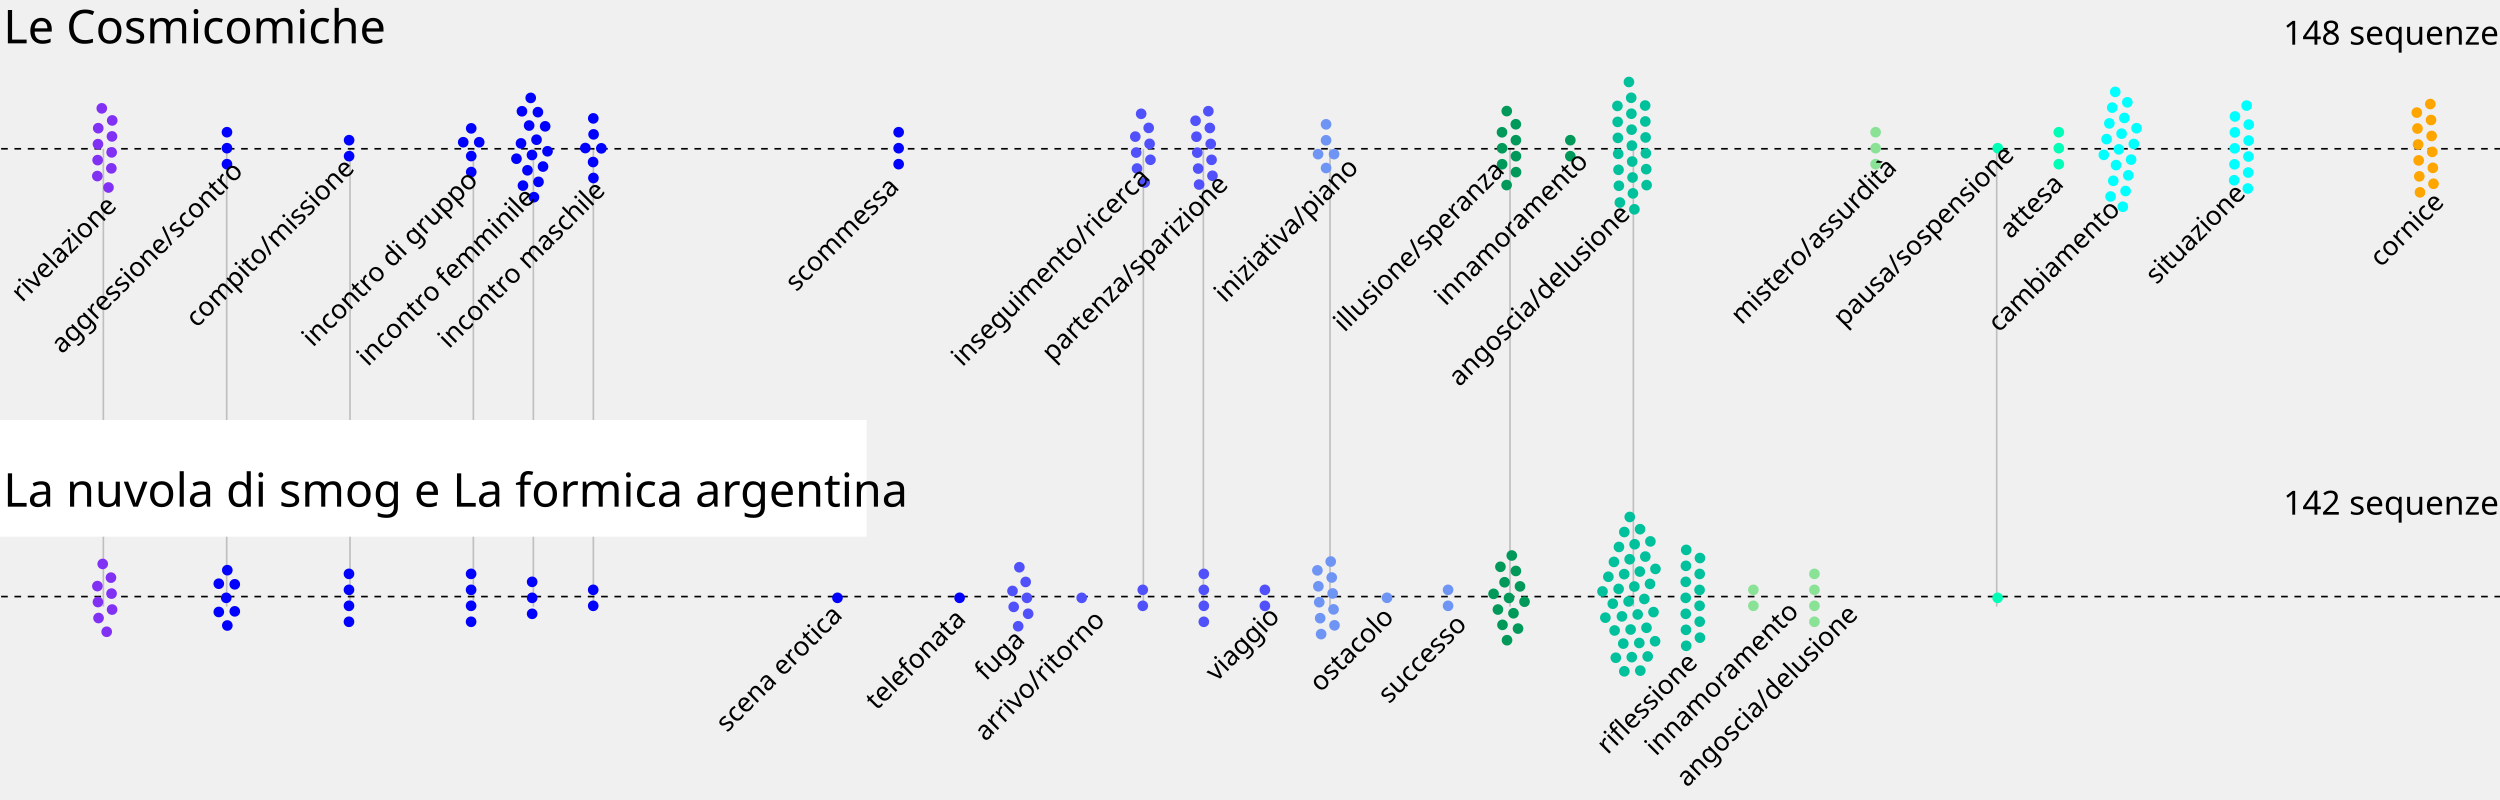
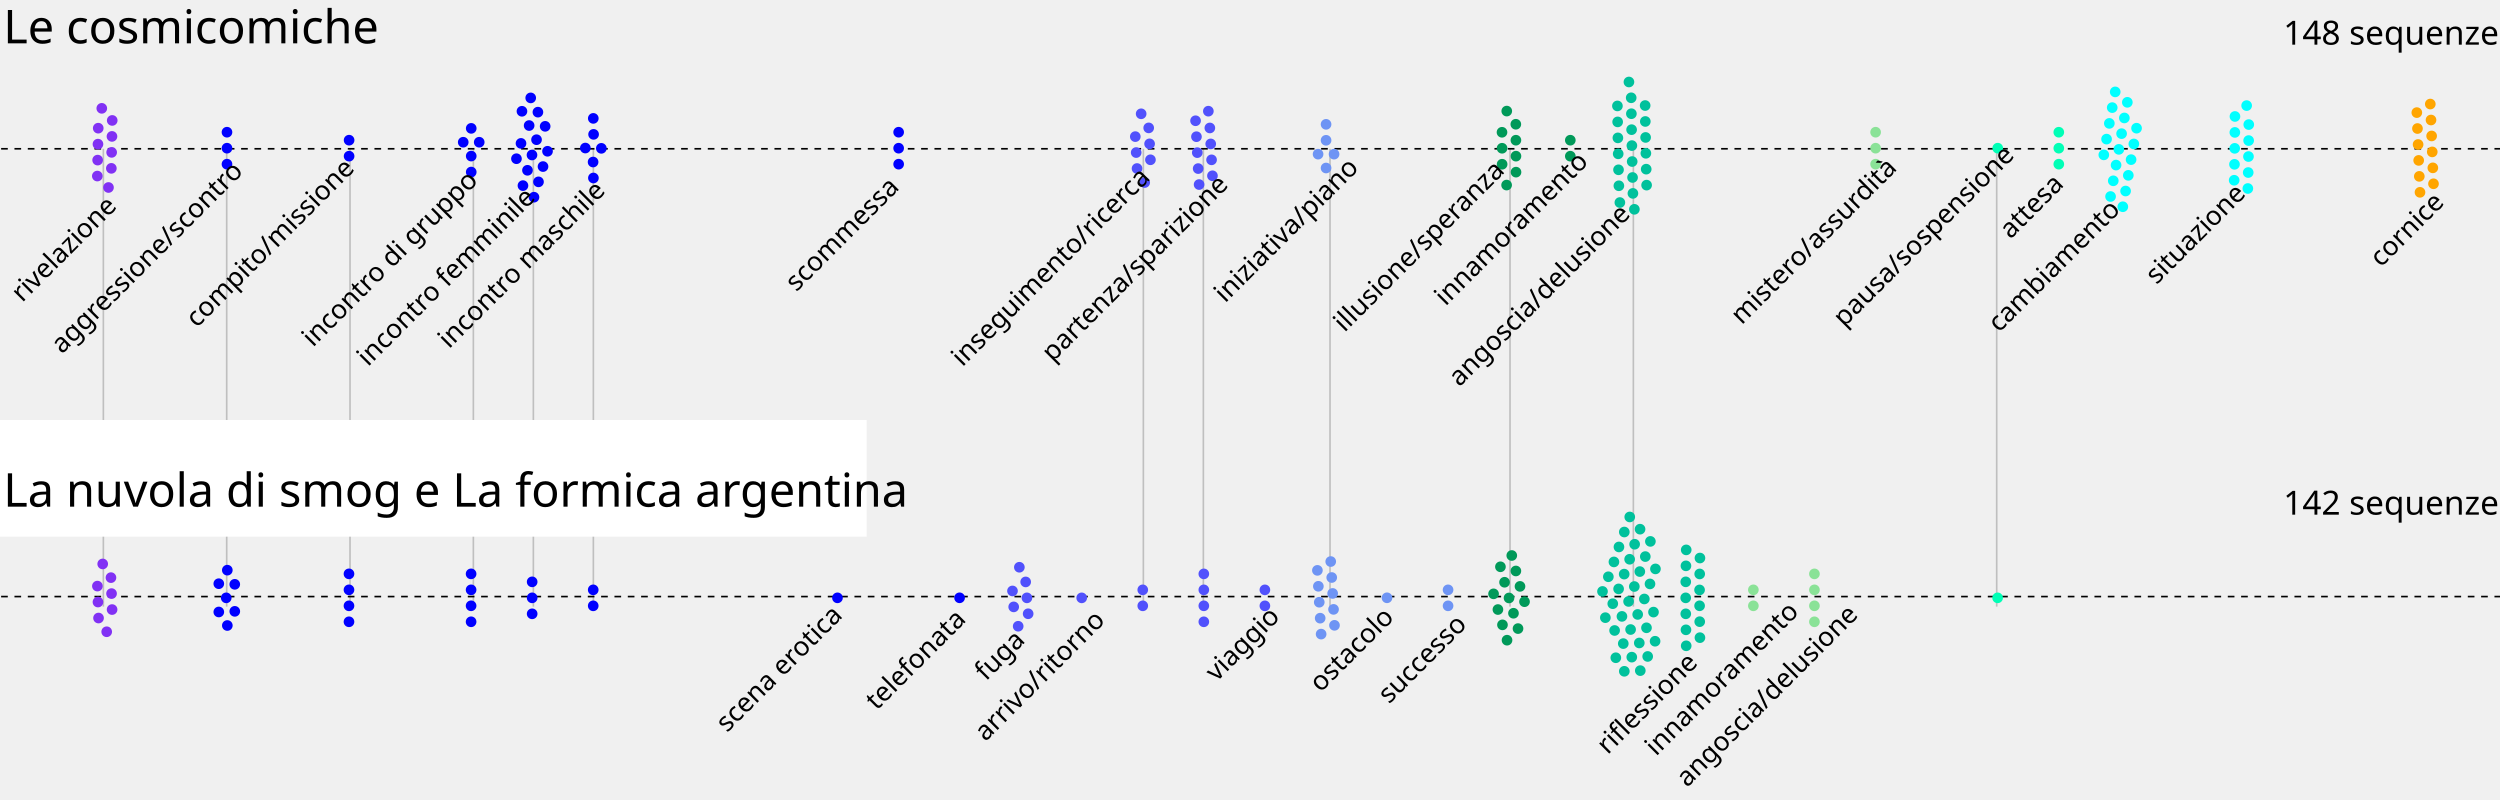
<svg xmlns="http://www.w3.org/2000/svg" width="750" height="240" viewBox="0 0 750 240">
  <defs>
    <clipPath id="b">
      <rect width="750" height="240" />
    </clipPath>
  </defs>
  <g id="a" clip-path="url(#b)">
    <text transform="translate(1)" font-size="14" font-family="HKGrotesk-Medium, HK Grotesk" font-weight="500">
-       <tspan x="0" y="13">Le Cosmicomiche</tspan>
+       <tspan x="0" y="13">Le cosmicomiche</tspan>
    </text>
    <path d="M0,0H759.952" transform="translate(0.338 44.633)" fill="none" stroke="#000" stroke-width="0.5" stroke-dasharray="2" />
    <path d="M0,0H759.952" transform="translate(0.338 178.971)" fill="none" stroke="#000" stroke-width="0.5" stroke-dasharray="2" />
    <path d="M5732.01,1229v137.353" transform="translate(-5701 -1184.367)" fill="none" stroke="#000" stroke-width="0.5" opacity="0.205" />
    <path d="M5732.01,1229v137.353" transform="translate(-5664 -1184.367)" fill="none" stroke="#000" stroke-width="0.5" opacity="0.205" />
    <path d="M5732.01,1229v137.353" transform="translate(-5627 -1184.367)" fill="none" stroke="#000" stroke-width="0.5" opacity="0.205" />
    <path d="M5732.01,1229v137.353" transform="translate(-5590 -1184.367)" fill="none" stroke="#000" stroke-width="0.5" opacity="0.205" />
    <path d="M5732.01,1229v137.353" transform="translate(-5572 -1184.367)" fill="none" stroke="#000" stroke-width="0.5" opacity="0.205" />
    <path d="M5732.01,1229v137.353" transform="translate(-5554 -1184.367)" fill="none" stroke="#000" stroke-width="0.5" opacity="0.205" />
    <path d="M5732.01,1229v137.353" transform="translate(-5389 -1184.367)" fill="none" stroke="#000" stroke-width="0.5" opacity="0.205" />
    <path d="M5732.01,1229v137.353" transform="translate(-5371 -1184.367)" fill="none" stroke="#000" stroke-width="0.5" opacity="0.205" />
    <path d="M5732.01,1229v137.353" transform="translate(-5333 -1184.367)" fill="none" stroke="#000" stroke-width="0.5" opacity="0.205" />
    <path d="M5732.01,1229v137.353" transform="translate(-5279 -1184.367)" fill="none" stroke="#000" stroke-width="0.5" opacity="0.205" />
    <path d="M5732.01,1229v137.353" transform="translate(-5242 -1184.367)" fill="none" stroke="#000" stroke-width="0.5" opacity="0.205" />
    <path d="M5732.01,1229v137.353" transform="translate(-5133 -1184.367)" fill="none" stroke="#000" stroke-width="0.5" opacity="0.205" />
    <path d="M5732.01,1229h0" transform="translate(-5242 -1097.657)" fill="none" stroke="#000" stroke-width="0.5" opacity="0.205" />
    <path d="M0,0H260V35H0Z" transform="translate(0 126)" fill="#fff" />
    <g transform="translate(-6 23)">
      <g transform="translate(0)">
        <g transform="translate(33.6)">
          <ellipse cx="1.598" cy="1.598" rx="1.598" ry="1.598" transform="translate(38.897 19.859)" fill="blue" />
          <ellipse cx="1.598" cy="1.598" rx="1.598" ry="1.598" transform="translate(38.897 24.652)" fill="blue" />
          <ellipse cx="1.598" cy="1.598" rx="1.598" ry="1.598" transform="translate(38.897 15.065)" fill="blue" />
          <ellipse cx="1.598" cy="1.598" rx="1.598" ry="1.598" transform="translate(456.26 21.552)" fill="#00c19c" />
          <ellipse cx="1.598" cy="1.598" rx="1.598" ry="1.598" transform="translate(456.099 11.973)" fill="#00c19c" />
          <ellipse cx="1.598" cy="1.598" rx="1.598" ry="1.598" transform="translate(456.76 36.161)" fill="#00c19c" />
          <ellipse cx="1.598" cy="1.598" rx="1.598" ry="1.598" transform="translate(464.565 21.393)" fill="#00c19c" />
          <ellipse cx="1.598" cy="1.598" rx="1.598" ry="1.598" transform="translate(464.346 7.061)" fill="#00c19c" />
          <ellipse cx="1.598" cy="1.598" rx="1.598" ry="1.598" transform="translate(464.664 26.152)" fill="#00c19c" />
          <ellipse cx="1.598" cy="1.598" rx="1.598" ry="1.598" transform="translate(460.16 4.738)" fill="#00c19c" />
          <ellipse cx="1.598" cy="1.598" rx="1.598" ry="1.598" transform="translate(464.484 16.635)" fill="#00c19c" />
          <ellipse cx="1.598" cy="1.598" rx="1.598" ry="1.598" transform="translate(456.465 31.136)" fill="#00c19c" />
          <ellipse cx="1.598" cy="1.598" rx="1.598" ry="1.598" transform="translate(460.282 14.301)" fill="#00c19c" />
          <ellipse cx="1.598" cy="1.598" rx="1.598" ry="1.598" transform="translate(464.783 30.94)" fill="#00c19c" />
          <ellipse cx="1.598" cy="1.598" rx="1.598" ry="1.598" transform="translate(464.397 11.842)" fill="#00c19c" />
          <ellipse cx="1.598" cy="1.598" rx="1.598" ry="1.598" transform="translate(456.029 7.183)" fill="#00c19c" />
          <ellipse cx="1.598" cy="1.598" rx="1.598" ry="1.598" transform="translate(460.57 28.647)" fill="#00c19c" />
          <ellipse cx="1.598" cy="1.598" rx="1.598" ry="1.598" transform="translate(460.457 23.864)" fill="#00c19c" />
          <ellipse cx="1.598" cy="1.598" rx="1.598" ry="1.598" transform="translate(456.168 16.765)" fill="#00c19c" />
          <ellipse cx="1.598" cy="1.598" rx="1.598" ry="1.598" transform="translate(461.114 38.195)" fill="#00c19c" />
          <ellipse cx="1.598" cy="1.598" rx="1.598" ry="1.598" transform="translate(460.217 9.517)" fill="#00c19c" />
          <ellipse cx="1.598" cy="1.598" rx="1.598" ry="1.598" transform="translate(460.367 19.081)" fill="#00c19c" />
          <ellipse cx="1.598" cy="1.598" rx="1.598" ry="1.598" transform="translate(456.358 26.342)" fill="#00c19c" />
          <ellipse cx="1.598" cy="1.598" rx="1.598" ry="1.598" transform="translate(459.484)" fill="#00c19c" />
          <ellipse cx="1.598" cy="1.598" rx="1.598" ry="1.598" transform="translate(460.676 33.42)" fill="#00c19c" />
          <ellipse cx="1.598" cy="1.598" rx="1.598" ry="1.598" transform="translate(588.441 19.861)" fill="#00ffb6" />
          <ellipse cx="1.598" cy="1.598" rx="1.598" ry="1.598" transform="translate(588.441 15.068)" fill="#00ffb6" />
          <ellipse cx="1.598" cy="1.598" rx="1.598" ry="1.598" transform="translate(588.441 24.654)" fill="#00ffb6" />
          <ellipse cx="1.598" cy="1.598" rx="1.598" ry="1.598" transform="translate(608.111 10.789)" fill="aqua" />
          <ellipse cx="1.598" cy="1.598" rx="1.598" ry="1.598" transform="translate(608.48 32.709)" fill="aqua" />
          <ellipse cx="1.598" cy="1.598" rx="1.598" ry="1.598" transform="translate(610.129 23.29)" fill="aqua" />
          <ellipse cx="1.598" cy="1.598" rx="1.598" ry="1.598" transform="translate(610.955 18.588)" fill="aqua" />
          <ellipse cx="1.598" cy="1.598" rx="1.598" ry="1.598" transform="translate(607.281 15.495)" fill="aqua" />
          <ellipse cx="1.598" cy="1.598" rx="1.598" ry="1.598" transform="translate(603.603 12.419)" fill="aqua" />
          <ellipse cx="1.598" cy="1.598" rx="1.598" ry="1.598" transform="translate(602.773 17.134)" fill="aqua" />
          <ellipse cx="1.598" cy="1.598" rx="1.598" ry="1.598" transform="translate(609.295 28.003)" fill="aqua" />
          <ellipse cx="1.598" cy="1.598" rx="1.598" ry="1.598" transform="translate(611.769 13.86)" fill="aqua" />
          <ellipse cx="1.598" cy="1.598" rx="1.598" ry="1.598" transform="translate(603.971 34.355)" fill="aqua" />
          <ellipse cx="1.598" cy="1.598" rx="1.598" ry="1.598" transform="translate(606.458 20.208)" fill="aqua" />
          <ellipse cx="1.598" cy="1.598" rx="1.598" ry="1.598" transform="translate(604.469 7.685)" fill="aqua" />
          <ellipse cx="1.598" cy="1.598" rx="1.598" ry="1.598" transform="translate(605.623 24.929)" fill="aqua" />
          <ellipse cx="1.598" cy="1.598" rx="1.598" ry="1.598" transform="translate(605.366 2.97)" fill="aqua" />
          <ellipse cx="1.598" cy="1.598" rx="1.598" ry="1.598" transform="translate(601.946 21.86)" fill="aqua" />
          <ellipse cx="1.598" cy="1.598" rx="1.598" ry="1.598" transform="translate(604.783 29.644)" fill="aqua" />
          <ellipse cx="1.598" cy="1.598" rx="1.598" ry="1.598" transform="translate(609 6.098)" fill="aqua" />
          <ellipse cx="1.598" cy="1.598" rx="1.598" ry="1.598" transform="translate(607.648 37.426)" fill="aqua" />
          <ellipse cx="1.598" cy="1.598" rx="1.598" ry="1.598" transform="translate(75.533 17.458)" fill="blue" />
          <ellipse cx="1.598" cy="1.598" rx="1.598" ry="1.598" transform="translate(75.533 22.253)" fill="blue" />
          <ellipse cx="1.598" cy="1.598" rx="1.598" ry="1.598" transform="translate(700.851 30.536)" fill="orange" />
          <ellipse cx="1.598" cy="1.598" rx="1.598" ry="1.598" transform="translate(700.107 11.406)" fill="orange" />
          <ellipse cx="1.598" cy="1.598" rx="1.598" ry="1.598" transform="translate(695.848 9.184)" fill="orange" />
          <ellipse cx="1.598" cy="1.598" rx="1.598" ry="1.598" transform="translate(700.479 20.974)" fill="orange" />
          <ellipse cx="1.598" cy="1.598" rx="1.598" ry="1.598" transform="translate(696.407 23.524)" fill="orange" />
          <ellipse cx="1.598" cy="1.598" rx="1.598" ry="1.598" transform="translate(696.8 33.1)" fill="orange" />
          <ellipse cx="1.598" cy="1.598" rx="1.598" ry="1.598" transform="translate(700.292 16.191)" fill="orange" />
          <ellipse cx="1.598" cy="1.598" rx="1.598" ry="1.598" transform="translate(696.041 13.959)" fill="orange" />
          <ellipse cx="1.598" cy="1.598" rx="1.598" ry="1.598" transform="translate(696.594 28.312)" fill="orange" />
          <ellipse cx="1.598" cy="1.598" rx="1.598" ry="1.598" transform="translate(699.894 6.617)" fill="orange" />
          <ellipse cx="1.598" cy="1.598" rx="1.598" ry="1.598" transform="translate(700.652 25.757)" fill="orange" />
          <ellipse cx="1.598" cy="1.598" rx="1.598" ry="1.598" transform="translate(696.229 18.751)" fill="orange" />
          <ellipse cx="1.598" cy="1.598" rx="1.598" ry="1.598" transform="translate(425.574 17.466)" fill="#009959" />
          <ellipse cx="1.598" cy="1.598" rx="1.598" ry="1.598" transform="translate(425.59 22.252)" fill="#009959" />
          <ellipse cx="1.598" cy="1.598" rx="1.598" ry="1.598" transform="translate(422.83 8.727)" fill="#009959" />
          <ellipse cx="1.598" cy="1.598" rx="1.598" ry="1.598" transform="translate(425.605 27.045)" fill="#009959" />
          <ellipse cx="1.598" cy="1.598" rx="1.598" ry="1.598" transform="translate(421.439 24.671)" fill="#009959" />
          <ellipse cx="1.598" cy="1.598" rx="1.598" ry="1.598" transform="translate(421.403 15.086)" fill="#009959" />
          <ellipse cx="1.598" cy="1.598" rx="1.598" ry="1.598" transform="translate(422.786 30.925)" fill="#009959" />
          <ellipse cx="1.598" cy="1.598" rx="1.598" ry="1.598" transform="translate(425.548 12.678)" fill="#009959" />
          <ellipse cx="1.598" cy="1.598" rx="1.598" ry="1.598" transform="translate(421.424 19.879)" fill="#009959" />
          <ellipse cx="1.598" cy="1.598" rx="1.598" ry="1.598" transform="translate(112.17 27.019)" fill="blue" />
          <ellipse cx="1.598" cy="1.598" rx="1.598" ry="1.598" transform="translate(112.17 13.912)" fill="blue" />
          <ellipse cx="1.598" cy="1.598" rx="1.598" ry="1.598" transform="translate(112.17 22.227)" fill="blue" />
          <ellipse cx="1.598" cy="1.598" rx="1.598" ry="1.598" transform="translate(114.567 18.069)" fill="blue" />
          <ellipse cx="1.598" cy="1.598" rx="1.598" ry="1.598" transform="translate(109.772 18.069)" fill="blue" />
          <ellipse cx="1.598" cy="1.598" rx="1.598" ry="1.598" transform="translate(133.706 25.372)" fill="blue" />
          <ellipse cx="1.598" cy="1.598" rx="1.598" ry="1.598" transform="translate(135.057 20.782)" fill="blue" />
          <ellipse cx="1.598" cy="1.598" rx="1.598" ry="1.598" transform="translate(129.543 13.064)" fill="blue" />
          <ellipse cx="1.598" cy="1.598" rx="1.598" ry="1.598" transform="translate(130.994 34.564)" fill="blue" />
          <ellipse cx="1.598" cy="1.598" rx="1.598" ry="1.598" transform="translate(132.176 9.048)" fill="blue" />
          <ellipse cx="1.598" cy="1.598" rx="1.598" ry="1.598" transform="translate(129.044 26.491)" fill="blue" />
          <ellipse cx="1.598" cy="1.598" rx="1.598" ry="1.598" transform="translate(125.739 23.016)" fill="blue" />
          <ellipse cx="1.598" cy="1.598" rx="1.598" ry="1.598" transform="translate(131.762 17.313)" fill="blue" />
          <ellipse cx="1.598" cy="1.598" rx="1.598" ry="1.598" transform="translate(130.399 21.902)" fill="blue" />
          <ellipse cx="1.598" cy="1.598" rx="1.598" ry="1.598" transform="translate(130.017 4.774)" fill="blue" />
          <ellipse cx="1.598" cy="1.598" rx="1.598" ry="1.598" transform="translate(127.689 31.087)" fill="blue" />
          <ellipse cx="1.598" cy="1.598" rx="1.598" ry="1.598" transform="translate(134.349 13.301)" fill="blue" />
          <ellipse cx="1.598" cy="1.598" rx="1.598" ry="1.598" transform="translate(127.39 8.786)" fill="blue" />
          <ellipse cx="1.598" cy="1.598" rx="1.598" ry="1.598" transform="translate(132.35 29.96)" fill="blue" />
          <ellipse cx="1.598" cy="1.598" rx="1.598" ry="1.598" transform="translate(127.103 18.419)" fill="blue" />
          <ellipse cx="1.598" cy="1.598" rx="1.598" ry="1.598" transform="translate(148.73 24.011)" fill="blue" />
          <ellipse cx="1.598" cy="1.598" rx="1.598" ry="1.598" transform="translate(151.204 19.903)" fill="blue" />
          <ellipse cx="1.598" cy="1.598" rx="1.598" ry="1.598" transform="translate(148.79 10.916)" fill="blue" />
          <ellipse cx="1.598" cy="1.598" rx="1.598" ry="1.598" transform="translate(148.826 28.8)" fill="blue" />
          <ellipse cx="1.598" cy="1.598" rx="1.598" ry="1.598" transform="translate(148.879 15.708)" fill="blue" />
          <ellipse cx="1.598" cy="1.598" rx="1.598" ry="1.598" transform="translate(146.407 19.817)" fill="blue" />
          <ellipse cx="1.598" cy="1.598" rx="1.598" ry="1.598" transform="translate(368.623 25.805)" fill="#6e94f4" />
          <ellipse cx="1.598" cy="1.598" rx="1.598" ry="1.598" transform="translate(368.623 17.492)" fill="#6e94f4" />
          <ellipse cx="1.598" cy="1.598" rx="1.598" ry="1.598" transform="translate(371.021 21.648)" fill="#6e94f4" />
          <ellipse cx="1.598" cy="1.598" rx="1.598" ry="1.598" transform="translate(366.226 21.648)" fill="#6e94f4" />
          <ellipse cx="1.598" cy="1.598" rx="1.598" ry="1.598" transform="translate(368.623 12.701)" fill="#6e94f4" />
          <ellipse cx="1.598" cy="1.598" rx="1.598" ry="1.598" transform="translate(441.896 22.258)" fill="#009959" />
          <ellipse cx="1.598" cy="1.598" rx="1.598" ry="1.598" transform="translate(441.896 17.463)" fill="#009959" />
          <ellipse cx="1.598" cy="1.598" rx="1.598" ry="1.598" transform="translate(315.68 18.553)" fill="#5151fc" />
          <ellipse cx="1.598" cy="1.598" rx="1.598" ry="1.598" transform="translate(311.912 25.956)" fill="#5151fc" />
          <ellipse cx="1.598" cy="1.598" rx="1.598" ry="1.598" transform="translate(313.148 9.543)" fill="#5151fc" />
          <ellipse cx="1.598" cy="1.598" rx="1.598" ry="1.598" transform="translate(311.658 21.17)" fill="#5151fc" />
          <ellipse cx="1.598" cy="1.598" rx="1.598" ry="1.598" transform="translate(315.933 23.338)" fill="#5151fc" />
          <ellipse cx="1.598" cy="1.598" rx="1.598" ry="1.598" transform="translate(311.393 16.388)" fill="#5151fc" />
          <ellipse cx="1.598" cy="1.598" rx="1.598" ry="1.598" transform="translate(314.216 30.158)" fill="#5151fc" />
          <ellipse cx="1.598" cy="1.598" rx="1.598" ry="1.598" transform="translate(315.411 13.77)" fill="#5151fc" />
          <ellipse cx="1.598" cy="1.598" rx="1.598" ry="1.598" transform="translate(533.486 19.858)" fill="#8ae297" />
          <ellipse cx="1.598" cy="1.598" rx="1.598" ry="1.598" transform="translate(533.486 24.651)" fill="#8ae297" />
          <ellipse cx="1.598" cy="1.598" rx="1.598" ry="1.598" transform="translate(533.486 15.065)" fill="#8ae297" />
          <ellipse cx="1.598" cy="1.598" rx="1.598" ry="1.598" transform="translate(329.987 21.192)" fill="#5151fc" />
          <ellipse cx="1.598" cy="1.598" rx="1.598" ry="1.598" transform="translate(329.47 11.628)" fill="#5151fc" />
          <ellipse cx="1.598" cy="1.598" rx="1.598" ry="1.598" transform="translate(334.27 23.353)" fill="#5151fc" />
          <ellipse cx="1.598" cy="1.598" rx="1.598" ry="1.598" transform="translate(330.253 25.976)" fill="#5151fc" />
          <ellipse cx="1.598" cy="1.598" rx="1.598" ry="1.598" transform="translate(333.309 8.756)" fill="#5151fc" />
          <ellipse cx="1.598" cy="1.598" rx="1.598" ry="1.598" transform="translate(334.539 28.135)" fill="#5151fc" />
          <ellipse cx="1.598" cy="1.598" rx="1.598" ry="1.598" transform="translate(329.737 16.412)" fill="#5151fc" />
          <ellipse cx="1.598" cy="1.598" rx="1.598" ry="1.598" transform="translate(333.757 13.79)" fill="#5151fc" />
          <ellipse cx="1.598" cy="1.598" rx="1.598" ry="1.598" transform="translate(330.532 30.768)" fill="#5151fc" />
          <ellipse cx="1.598" cy="1.598" rx="1.598" ry="1.598" transform="translate(334.019 18.578)" fill="#5151fc" />
          <ellipse cx="1.598" cy="1.598" rx="1.598" ry="1.598" transform="translate(570.123 19.853)" fill="#00ffb6" />
          <ellipse cx="1.598" cy="1.598" rx="1.598" ry="1.598" transform="translate(0 28.219)" fill="#8131f4" />
          <ellipse cx="1.598" cy="1.598" rx="1.598" ry="1.598" transform="translate(1.338 7.904)" fill="#8131f4" />
          <ellipse cx="1.598" cy="1.598" rx="1.598" ry="1.598" transform="translate(0.096 23.435)" fill="#8131f4" />
          <ellipse cx="1.598" cy="1.598" rx="1.598" ry="1.598" transform="translate(4.393 16.324)" fill="#8131f4" />
          <ellipse cx="1.598" cy="1.598" rx="1.598" ry="1.598" transform="translate(0.191 18.645)" fill="#8131f4" />
          <ellipse cx="1.598" cy="1.598" rx="1.598" ry="1.598" transform="translate(3.346 31.65)" fill="#8131f4" />
          <ellipse cx="1.598" cy="1.598" rx="1.598" ry="1.598" transform="translate(4.468 11.533)" fill="#8131f4" />
          <ellipse cx="1.598" cy="1.598" rx="1.598" ry="1.598" transform="translate(4.207 25.907)" fill="#8131f4" />
          <ellipse cx="1.598" cy="1.598" rx="1.598" ry="1.598" transform="translate(4.298 21.113)" fill="#8131f4" />
          <ellipse cx="1.598" cy="1.598" rx="1.598" ry="1.598" transform="translate(0.273 13.855)" fill="#8131f4" />
          <ellipse cx="1.598" cy="1.598" rx="1.598" ry="1.598" transform="translate(240.396 24.654)" fill="blue" />
          <ellipse cx="1.598" cy="1.598" rx="1.598" ry="1.598" transform="translate(240.396 15.065)" fill="blue" />
          <ellipse cx="1.598" cy="1.598" rx="1.598" ry="1.598" transform="translate(240.396 19.86)" fill="blue" />
          <ellipse cx="1.598" cy="1.598" rx="1.598" ry="1.598" transform="translate(641.052 29.479)" fill="aqua" />
          <ellipse cx="1.598" cy="1.598" rx="1.598" ry="1.598" transform="translate(641.289 10.344)" fill="aqua" />
          <ellipse cx="1.598" cy="1.598" rx="1.598" ry="1.598" transform="translate(641.257 15.125)" fill="aqua" />
          <ellipse cx="1.598" cy="1.598" rx="1.598" ry="1.598" transform="translate(641.212 19.906)" fill="aqua" />
          <ellipse cx="1.598" cy="1.598" rx="1.598" ry="1.598" transform="translate(645.432 12.776)" fill="aqua" />
          <ellipse cx="1.598" cy="1.598" rx="1.598" ry="1.598" transform="translate(645.156 31.953)" fill="aqua" />
          <ellipse cx="1.598" cy="1.598" rx="1.598" ry="1.598" transform="translate(645.396 17.57)" fill="aqua" />
          <ellipse cx="1.598" cy="1.598" rx="1.598" ry="1.598" transform="translate(645.343 22.363)" fill="aqua" />
          <ellipse cx="1.598" cy="1.598" rx="1.598" ry="1.598" transform="translate(645.265 27.163)" fill="aqua" />
          <ellipse cx="1.598" cy="1.598" rx="1.598" ry="1.598" transform="translate(644.795 7.08)" fill="aqua" />
          <ellipse cx="1.598" cy="1.598" rx="1.598" ry="1.598" transform="translate(641.151 24.699)" fill="aqua" />
        </g>
        <text transform="translate(12.656 67.902) rotate(-45)" font-size="8" font-family="HKGrotesk-Regular, HK Grotesk">
          <tspan x="0" y="0">rivelazione</tspan>
        </text>
        <text transform="translate(24.578 83.383) rotate(-45)" font-size="8" font-family="HKGrotesk-Regular, HK Grotesk">
          <tspan x="0" y="0">aggressione/scontro</tspan>
        </text>
        <text transform="translate(65.031 75.536) rotate(-45)" font-size="8" font-family="HKGrotesk-Regular, HK Grotesk">
          <tspan x="0" y="0">compito/missione</tspan>
        </text>
        <text transform="translate(99.874 81.337) rotate(-45)" font-size="8" font-family="HKGrotesk-Regular, HK Grotesk">
          <tspan x="0" y="0">incontro di gruppo</tspan>
        </text>
        <text transform="translate(116.386 87.16) rotate(-45)" font-size="8" font-family="HKGrotesk-Regular, HK Grotesk">
          <tspan x="0" y="0">incontro femminile</tspan>
        </text>
        <text transform="translate(140.704 81.804) rotate(-45)" font-size="8" font-family="HKGrotesk-Regular, HK Grotesk">
          <tspan x="0" y="0">incontro maschile</tspan>
        </text>
        <text transform="translate(244.888 64.713) rotate(-45)" font-size="8" font-family="HKGrotesk-Regular, HK Grotesk">
          <tspan x="0" y="0">scommessa</tspan>
        </text>
        <text transform="translate(321.789 85.817) rotate(-45)" font-size="8" font-family="HKGrotesk-Regular, HK Grotesk">
          <tspan x="0" y="0">partenza/sparizione</tspan>
        </text>
        <text transform="translate(294.706 87.23) rotate(-45)" font-size="8" font-family="HKGrotesk-Regular, HK Grotesk">
          <tspan x="0" y="0">inseguimento/ricerca</tspan>
        </text>
        <text transform="translate(373.53 68.064) rotate(-45)" font-size="8" font-family="HKGrotesk-Regular, HK Grotesk">
          <tspan x="0" y="0">iniziativa/piano</tspan>
        </text>
        <text transform="translate(409.342 76.871) rotate(-45)" font-size="8" font-family="HKGrotesk-Regular, HK Grotesk">
          <tspan x="0" y="0">illusione/speranza</tspan>
        </text>
        <text transform="translate(439.643 69.008) rotate(-45)" font-size="8" font-family="HKGrotesk-Regular, HK Grotesk">
          <tspan x="0" y="0">innamoramento</tspan>
        </text>
        <text transform="translate(443.805 93.241) rotate(-45)" font-size="8" font-family="HKGrotesk-Regular, HK Grotesk">
          <tspan x="0" y="0">angoscia/delusione</tspan>
        </text>
        <text transform="translate(609.123 48.918) rotate(-45)" font-size="8" font-family="HKGrotesk-Regular, HK Grotesk">
          <tspan x="0" y="0">attesa</tspan>
        </text>
        <text transform="translate(720.262 57.381) rotate(-45)" font-size="8" font-family="HKGrotesk-Regular, HK Grotesk">
          <tspan x="0" y="0">cornice</tspan>
        </text>
        <text transform="translate(559.209 75.34) rotate(-45)" font-size="8" font-family="HKGrotesk-Regular, HK Grotesk">
          <tspan x="0" y="0">pausa/sospensione</tspan>
        </text>
        <text transform="translate(528.494 74.626) rotate(-45)" font-size="8" font-family="HKGrotesk-Regular, HK Grotesk">
          <tspan x="0" y="0">mistero/assurdità</tspan>
        </text>
        <text transform="translate(605.683 76.951) rotate(-45)" font-size="8" font-family="HKGrotesk-Regular, HK Grotesk">
          <tspan x="0" y="0">cambiamento</tspan>
        </text>
        <text transform="translate(652.947 62.558) rotate(-45)" font-size="8" font-family="HKGrotesk-Regular, HK Grotesk">
          <tspan x="0" y="0">situazione</tspan>
        </text>
      </g>
    </g>
    <g transform="translate(27.623 153.492)">
      <g transform="translate(0 0)">
        <ellipse cx="1.598" cy="1.598" rx="1.598" ry="1.598" transform="translate(38.649 24.264)" fill="blue" />
        <ellipse cx="1.598" cy="1.598" rx="1.598" ry="1.598" transform="translate(41.213 28.313)" fill="blue" />
        <ellipse cx="1.598" cy="1.598" rx="1.598" ry="1.598" transform="translate(38.972 15.959)" fill="blue" />
        <ellipse cx="1.598" cy="1.598" rx="1.598" ry="1.598" transform="translate(36.42 28.505)" fill="blue" />
        <ellipse cx="1.598" cy="1.598" rx="1.598" ry="1.598" transform="translate(36.416 20.02)" fill="blue" />
        <ellipse cx="1.598" cy="1.598" rx="1.598" ry="1.598" transform="translate(41.207 20.206)" fill="blue" />
        <ellipse cx="1.598" cy="1.598" rx="1.598" ry="1.598" transform="translate(38.978 32.561)" fill="blue" />
        <ellipse cx="1.598" cy="1.598" rx="1.598" ry="1.598" transform="translate(456.464 8.997)" fill="#00c19c" />
        <ellipse cx="1.598" cy="1.598" rx="1.598" ry="1.598" transform="translate(462.868 46.097)" fill="#00c19c" />
        <ellipse cx="1.598" cy="1.598" rx="1.598" ry="1.598" transform="translate(462.724 16.382)" fill="#00c19c" />
        <ellipse cx="1.598" cy="1.598" rx="1.598" ry="1.598" transform="translate(453.285 17.938)" fill="#00c19c" />
        <ellipse cx="1.598" cy="1.598" rx="1.598" ry="1.598" transform="translate(459.67 12.689)" fill="#00c19c" />
        <ellipse cx="1.598" cy="1.598" rx="1.598" ry="1.598" transform="translate(455.163 34.054)" fill="#00c19c" />
        <ellipse cx="1.598" cy="1.598" rx="1.598" ry="1.598" transform="translate(461.076 20.865)" fill="#00c19c" />
        <ellipse cx="1.598" cy="1.598" rx="1.598" ry="1.598" transform="translate(457.363 29.828)" fill="#00c19c" />
        <ellipse cx="1.598" cy="1.598" rx="1.598" ry="1.598" transform="translate(467.415 15.583)" fill="#00c19c" />
        <ellipse cx="1.598" cy="1.598" rx="1.598" ry="1.598" transform="translate(451.528 22.341)" fill="#00c19c" />
        <ellipse cx="1.598" cy="1.598" rx="1.598" ry="1.598" transform="translate(465.896 7.329)" fill="#00c19c" />
        <ellipse cx="1.598" cy="1.598" rx="1.598" ry="1.598" transform="translate(461.17 8.18)" fill="#00c19c" />
        <ellipse cx="1.598" cy="1.598" rx="1.598" ry="1.598" transform="translate(454.958 13.487)" fill="#00c19c" />
        <ellipse cx="1.598" cy="1.598" rx="1.598" ry="1.598" transform="translate(467.304 37.28)" fill="#00c19c" />
        <ellipse cx="1.598" cy="1.598" rx="1.598" ry="1.598" transform="translate(464.08 24.602)" fill="#00c19c" />
        <ellipse cx="1.598" cy="1.598" rx="1.598" ry="1.598" transform="translate(462.086 29.24)" fill="#00c19c" />
        <ellipse cx="1.598" cy="1.598" rx="1.598" ry="1.598" transform="translate(452.388 30.208)" fill="#00c19c" />
        <ellipse cx="1.598" cy="1.598" rx="1.598" ry="1.598" transform="translate(456.362 21.581)" fill="#00c19c" />
        <ellipse cx="1.598" cy="1.598" rx="1.598" ry="1.598" transform="translate(454.609 26.02)" fill="#00c19c" />
        <ellipse cx="1.598" cy="1.598" rx="1.598" ry="1.598" transform="translate(462.567 37.801)" fill="#00c19c" />
        <ellipse cx="1.598" cy="1.598" rx="1.598" ry="1.598" transform="translate(465.086 41.846)" fill="#00c19c" />
        <ellipse cx="1.598" cy="1.598" rx="1.598" ry="1.598" transform="translate(458.071 4.515)" fill="#00c19c" />
        <ellipse cx="1.598" cy="1.598" rx="1.598" ry="1.598" transform="translate(457.763 37.988)" fill="#00c19c" />
        <ellipse cx="1.598" cy="1.598" rx="1.598" ry="1.598" transform="translate(458.074 46.3)" fill="#00c19c" />
        <ellipse cx="1.598" cy="1.598" rx="1.598" ry="1.598" transform="translate(462.797 3.665)" fill="#00c19c" />
        <ellipse cx="1.598" cy="1.598" rx="1.598" ry="1.598" transform="translate(458.036 17.143)" fill="#00c19c" />
        <ellipse cx="1.598" cy="1.598" rx="1.598" ry="1.598" transform="translate(465.777 20.088)" fill="#00c19c" />
        <ellipse cx="1.598" cy="1.598" rx="1.598" ry="1.598" transform="translate(464.725 33.248)" fill="#00c19c" />
        <ellipse cx="1.598" cy="1.598" rx="1.598" ry="1.598" transform="translate(459.958 33.768)" fill="#00c19c" />
        <ellipse cx="1.598" cy="1.598" rx="1.598" ry="1.598" transform="translate(459.704)" fill="#00c19c" />
        <ellipse cx="1.598" cy="1.598" rx="1.598" ry="1.598" transform="translate(455.524 42.233)" fill="#00c19c" />
        <ellipse cx="1.598" cy="1.598" rx="1.598" ry="1.598" transform="translate(459.356 25.344)" fill="#00c19c" />
        <ellipse cx="1.598" cy="1.598" rx="1.598" ry="1.598" transform="translate(464.37 11.883)" fill="#00c19c" />
        <ellipse cx="1.598" cy="1.598" rx="1.598" ry="1.598" transform="translate(460.315 42.054)" fill="#00c19c" />
        <ellipse cx="1.598" cy="1.598" rx="1.598" ry="1.598" transform="translate(466.828 28.539)" fill="#00c19c" />
        <ellipse cx="1.598" cy="1.598" rx="1.598" ry="1.598" transform="translate(274.891 26.976)" fill="#5151fc" />
        <ellipse cx="1.598" cy="1.598" rx="1.598" ry="1.598" transform="translate(278.856 24.266)" fill="#5151fc" />
        <ellipse cx="1.598" cy="1.598" rx="1.598" ry="1.598" transform="translate(276.589 15.083)" fill="#5151fc" />
        <ellipse cx="1.598" cy="1.598" rx="1.598" ry="1.598" transform="translate(276.233 32.786)" fill="#5151fc" />
        <ellipse cx="1.598" cy="1.598" rx="1.598" ry="1.598" transform="translate(278.483 19.487)" fill="#5151fc" />
        <ellipse cx="1.598" cy="1.598" rx="1.598" ry="1.598" transform="translate(274.527 22.197)" fill="#5151fc" />
        <ellipse cx="1.598" cy="1.598" rx="1.598" ry="1.598" transform="translate(279.224 29.038)" fill="#5151fc" />
        <ellipse cx="1.598" cy="1.598" rx="1.598" ry="1.598" transform="translate(75.473 17.07)" fill="blue" />
        <ellipse cx="1.598" cy="1.598" rx="1.598" ry="1.598" transform="translate(75.473 31.447)" fill="blue" />
        <ellipse cx="1.598" cy="1.598" rx="1.598" ry="1.598" transform="translate(75.473 26.656)" fill="blue" />
        <ellipse cx="1.598" cy="1.598" rx="1.598" ry="1.598" transform="translate(75.473 21.861)" fill="blue" />
        <ellipse cx="1.598" cy="1.598" rx="1.598" ry="1.598" transform="translate(295.29 24.27)" fill="#5151fc" />
        <ellipse cx="1.598" cy="1.598" rx="1.598" ry="1.598" transform="translate(426.779 20.825)" fill="#009959" />
        <ellipse cx="1.598" cy="1.598" rx="1.598" ry="1.598" transform="translate(428.132 25.422)" fill="#009959" />
        <ellipse cx="1.598" cy="1.598" rx="1.598" ry="1.598" transform="translate(420.155 27.77)" fill="#009959" />
        <ellipse cx="1.598" cy="1.598" rx="1.598" ry="1.598" transform="translate(424.311 11.563)" fill="#009959" />
        <ellipse cx="1.598" cy="1.598" rx="1.598" ry="1.598" transform="translate(423.483 24.3)" fill="#009959" />
        <ellipse cx="1.598" cy="1.598" rx="1.598" ry="1.598" transform="translate(424.823 28.886)" fill="#009959" />
        <ellipse cx="1.598" cy="1.598" rx="1.598" ry="1.598" transform="translate(418.849 23.064)" fill="#009959" />
        <ellipse cx="1.598" cy="1.598" rx="1.598" ry="1.598" transform="translate(421.519 32.368)" fill="#009959" />
        <ellipse cx="1.598" cy="1.598" rx="1.598" ry="1.598" transform="translate(420.91 14.948)" fill="#009959" />
        <ellipse cx="1.598" cy="1.598" rx="1.598" ry="1.598" transform="translate(426.185 33.486)" fill="#009959" />
        <ellipse cx="1.598" cy="1.598" rx="1.598" ry="1.598" transform="translate(422.145 19.587)" fill="#009959" />
        <ellipse cx="1.598" cy="1.598" rx="1.598" ry="1.598" transform="translate(425.541 16.202)" fill="#009959" />
        <ellipse cx="1.598" cy="1.598" rx="1.598" ry="1.598" transform="translate(422.888 36.969)" fill="#009959" />
        <ellipse cx="1.598" cy="1.598" rx="1.598" ry="1.598" transform="translate(112.109 21.862)" fill="blue" />
        <ellipse cx="1.598" cy="1.598" rx="1.598" ry="1.598" transform="translate(112.109 26.651)" fill="blue" />
        <ellipse cx="1.598" cy="1.598" rx="1.598" ry="1.598" transform="translate(112.109 31.446)" fill="blue" />
        <ellipse cx="1.598" cy="1.598" rx="1.598" ry="1.598" transform="translate(112.109 17.071)" fill="blue" />
        <ellipse cx="1.598" cy="1.598" rx="1.598" ry="1.598" transform="translate(130.427 29.055)" fill="blue" />
        <ellipse cx="1.598" cy="1.598" rx="1.598" ry="1.598" transform="translate(130.427 24.262)" fill="blue" />
        <ellipse cx="1.598" cy="1.598" rx="1.598" ry="1.598" transform="translate(130.427 19.467)" fill="blue" />
        <ellipse cx="1.598" cy="1.598" rx="1.598" ry="1.598" transform="translate(148.745 26.659)" fill="blue" />
        <ellipse cx="1.598" cy="1.598" rx="1.598" ry="1.598" transform="translate(148.745 21.864)" fill="blue" />
        <ellipse cx="1.598" cy="1.598" rx="1.598" ry="1.598" transform="translate(370.576 22.946)" fill="#6e94f4" />
        <ellipse cx="1.598" cy="1.598" rx="1.598" ry="1.598" transform="translate(371.126 32.508)" fill="#6e94f4" />
        <ellipse cx="1.598" cy="1.598" rx="1.598" ry="1.598" transform="translate(370.297 18.163)" fill="#6e94f4" />
        <ellipse cx="1.598" cy="1.598" rx="1.598" ry="1.598" transform="translate(366.831 30.362)" fill="#6e94f4" />
        <ellipse cx="1.598" cy="1.598" rx="1.598" ry="1.598" transform="translate(366.288 20.797)" fill="#6e94f4" />
        <ellipse cx="1.598" cy="1.598" rx="1.598" ry="1.598" transform="translate(365.998 16.02)" fill="#6e94f4" />
        <ellipse cx="1.598" cy="1.598" rx="1.598" ry="1.598" transform="translate(367.119 35.143)" fill="#6e94f4" />
        <ellipse cx="1.598" cy="1.598" rx="1.598" ry="1.598" transform="translate(369.996 13.373)" fill="#6e94f4" />
        <ellipse cx="1.598" cy="1.598" rx="1.598" ry="1.598" transform="translate(366.555 25.576)" fill="#6e94f4" />
        <ellipse cx="1.598" cy="1.598" rx="1.598" ry="1.598" transform="translate(370.841 27.725)" fill="#6e94f4" />
        <ellipse cx="1.598" cy="1.598" rx="1.598" ry="1.598" transform="translate(313.608 21.864)" fill="#5151fc" />
        <ellipse cx="1.598" cy="1.598" rx="1.598" ry="1.598" transform="translate(313.608 26.659)" fill="#5151fc" />
        <ellipse cx="1.598" cy="1.598" rx="1.598" ry="1.598" transform="translate(386.881 24.25)" fill="#6e94f4" />
        <ellipse cx="1.598" cy="1.598" rx="1.598" ry="1.598" transform="translate(331.926 21.866)" fill="#5151fc" />
        <ellipse cx="1.598" cy="1.598" rx="1.598" ry="1.598" transform="translate(331.926 26.655)" fill="#5151fc" />
        <ellipse cx="1.598" cy="1.598" rx="1.598" ry="1.598" transform="translate(331.926 17.075)" fill="#5151fc" />
        <ellipse cx="1.598" cy="1.598" rx="1.598" ry="1.598" transform="translate(331.926 31.45)" fill="#5151fc" />
        <ellipse cx="1.598" cy="1.598" rx="1.598" ry="1.598" transform="translate(570.062 24.259)" fill="#00ffb6" />
        <ellipse cx="1.598" cy="1.598" rx="1.598" ry="1.598" transform="translate(515.108 21.865)" fill="#8ae297" />
        <ellipse cx="1.598" cy="1.598" rx="1.598" ry="1.598" transform="translate(515.108 31.449)" fill="#8ae297" />
        <ellipse cx="1.598" cy="1.598" rx="1.598" ry="1.598" transform="translate(515.108 17.074)" fill="#8ae297" />
        <ellipse cx="1.598" cy="1.598" rx="1.598" ry="1.598" transform="translate(515.108 26.654)" fill="#8ae297" />
        <ellipse cx="1.598" cy="1.598" rx="1.598" ry="1.598" transform="translate(4.243 22.989)" fill="#8131f4" />
        <ellipse cx="1.598" cy="1.598" rx="1.598" ry="1.598" transform="translate(0 20.739)" fill="#8131f4" />
        <ellipse cx="1.598" cy="1.598" rx="1.598" ry="1.598" transform="translate(2.789 34.439)" fill="#8131f4" />
        <ellipse cx="1.598" cy="1.598" rx="1.598" ry="1.598" transform="translate(4.067 18.202)" fill="#8131f4" />
        <ellipse cx="1.598" cy="1.598" rx="1.598" ry="1.598" transform="translate(0.168 25.523)" fill="#8131f4" />
        <ellipse cx="1.598" cy="1.598" rx="1.598" ry="1.598" transform="translate(4.405 27.778)" fill="#8131f4" />
        <ellipse cx="1.598" cy="1.598" rx="1.598" ry="1.598" transform="translate(1.591 14.096)" fill="#8131f4" />
        <ellipse cx="1.598" cy="1.598" rx="1.598" ry="1.598" transform="translate(0.339 30.32)" fill="#8131f4" />
        <ellipse cx="1.598" cy="1.598" rx="1.598" ry="1.598" transform="translate(222.018 24.262)" fill="blue" />
        <ellipse cx="1.598" cy="1.598" rx="1.598" ry="1.598" transform="translate(480.763 12.319)" fill="#00c19c" />
        <ellipse cx="1.598" cy="1.598" rx="1.598" ry="1.598" transform="translate(476.639 38.651)" fill="#00c19c" />
        <ellipse cx="1.598" cy="1.598" rx="1.598" ry="1.598" transform="translate(480.658 26.647)" fill="#00c19c" />
        <ellipse cx="1.598" cy="1.598" rx="1.598" ry="1.598" transform="translate(480.76 36.208)" fill="#00c19c" />
        <ellipse cx="1.598" cy="1.598" rx="1.598" ry="1.598" transform="translate(476.489 24.265)" fill="#00c19c" />
        <ellipse cx="1.598" cy="1.598" rx="1.598" ry="1.598" transform="translate(476.643 9.875)" fill="#00c19c" />
        <ellipse cx="1.598" cy="1.598" rx="1.598" ry="1.598" transform="translate(476.51 29.057)" fill="#00c19c" />
        <ellipse cx="1.598" cy="1.598" rx="1.598" ry="1.598" transform="translate(480.694 31.41)" fill="#00c19c" />
        <ellipse cx="1.598" cy="1.598" rx="1.598" ry="1.598" transform="translate(476.563 14.664)" fill="#00c19c" />
        <ellipse cx="1.598" cy="1.598" rx="1.598" ry="1.598" transform="translate(476.57 33.857)" fill="#00c19c" />
        <ellipse cx="1.598" cy="1.598" rx="1.598" ry="1.598" transform="translate(476.503 19.461)" fill="#00c19c" />
        <ellipse cx="1.598" cy="1.598" rx="1.598" ry="1.598" transform="translate(480.649 21.89)" fill="#00c19c" />
        <ellipse cx="1.598" cy="1.598" rx="1.598" ry="1.598" transform="translate(480.688 17.095)" fill="#00c19c" />
        <ellipse cx="1.598" cy="1.598" rx="1.598" ry="1.598" transform="translate(405.199 21.864)" fill="#6e94f4" />
        <ellipse cx="1.598" cy="1.598" rx="1.598" ry="1.598" transform="translate(405.199 26.659)" fill="#6e94f4" />
        <ellipse cx="1.598" cy="1.598" rx="1.598" ry="1.598" transform="translate(258.654 24.252)" fill="blue" />
        <ellipse cx="1.598" cy="1.598" rx="1.598" ry="1.598" transform="translate(350.245 21.869)" fill="#5151fc" />
        <ellipse cx="1.598" cy="1.598" rx="1.598" ry="1.598" transform="translate(350.245 26.664)" fill="#5151fc" />
        <ellipse cx="1.598" cy="1.598" rx="1.598" ry="1.598" transform="translate(496.789 21.861)" fill="#8ae297" />
        <ellipse cx="1.598" cy="1.598" rx="1.598" ry="1.598" transform="translate(496.789 26.656)" fill="#8ae297" />
      </g>
      <text transform="translate(190.476 66.44) rotate(-45)" font-size="8" font-family="HKGrotesk-Regular, HK Grotesk">
        <tspan x="0" y="0">scena erotica</tspan>
      </text>
      <text transform="translate(235.372 59.794) rotate(-45)" font-size="8" font-family="HKGrotesk-Regular, HK Grotesk">
        <tspan x="0" y="0">telefonata</tspan>
      </text>
      <text transform="translate(267.999 69.155) rotate(-45)" font-size="8" font-family="HKGrotesk-Regular, HK Grotesk">
        <tspan x="0" y="0">arrivo/ritorno</tspan>
      </text>
      <text transform="translate(268.131 51.014) rotate(-45)" font-size="8" font-family="HKGrotesk-Regular, HK Grotesk">
        <tspan x="0" y="0">fuga</tspan>
      </text>
      <text transform="translate(337.308 51.216) rotate(-45)" font-size="8" font-family="HKGrotesk-Regular, HK Grotesk">
        <tspan x="0" y="0">viaggio</tspan>
      </text>
      <text transform="translate(368.53 54.419) rotate(-45)" font-size="8" font-family="HKGrotesk-Regular, HK Grotesk">
        <tspan x="0" y="0">ostacolo</tspan>
      </text>
      <text transform="translate(389.085 57.863) rotate(-45)" font-size="8" font-family="HKGrotesk-Regular, HK Grotesk">
        <tspan x="0" y="0">successo</tspan>
      </text>
      <text transform="translate(469.176 73.537) rotate(-45)" font-size="8" font-family="HKGrotesk-Regular, HK Grotesk">
        <tspan x="0" y="0">innamoramento</tspan>
      </text>
      <text transform="translate(478.502 82.917) rotate(-45)" font-size="8" font-family="HKGrotesk-Regular, HK Grotesk">
        <tspan x="0" y="0">angoscia/delusione</tspan>
      </text>
      <text transform="translate(454.667 73.075) rotate(-45)" font-size="8" font-family="HKGrotesk-Regular, HK Grotesk">
        <tspan x="0" y="0">riflessione</tspan>
      </text>
      <path d="M770.343,0" transform="translate(-56.575 26.054)" fill="none" stroke="#000" stroke-width="0.5" stroke-dasharray="2" />
    </g>
    <text transform="translate(1 139)" font-size="14" font-family="HKGrotesk-Medium, HK Grotesk" font-weight="500">
      <tspan x="0" y="13">La nuvola di smog e La formica argentina</tspan>
    </text>
    <text transform="translate(685 13.392)" font-size="10" font-family="HKGrotesk-Medium, HK Grotesk" font-weight="500">
      <tspan x="0" y="0">148 sequenze</tspan>
    </text>
    <text transform="translate(685 154.392)" font-size="10" font-family="HKGrotesk-Medium, HK Grotesk" font-weight="500">
      <tspan x="0" y="0">142 sequenze</tspan>
    </text>
  </g>
</svg>
